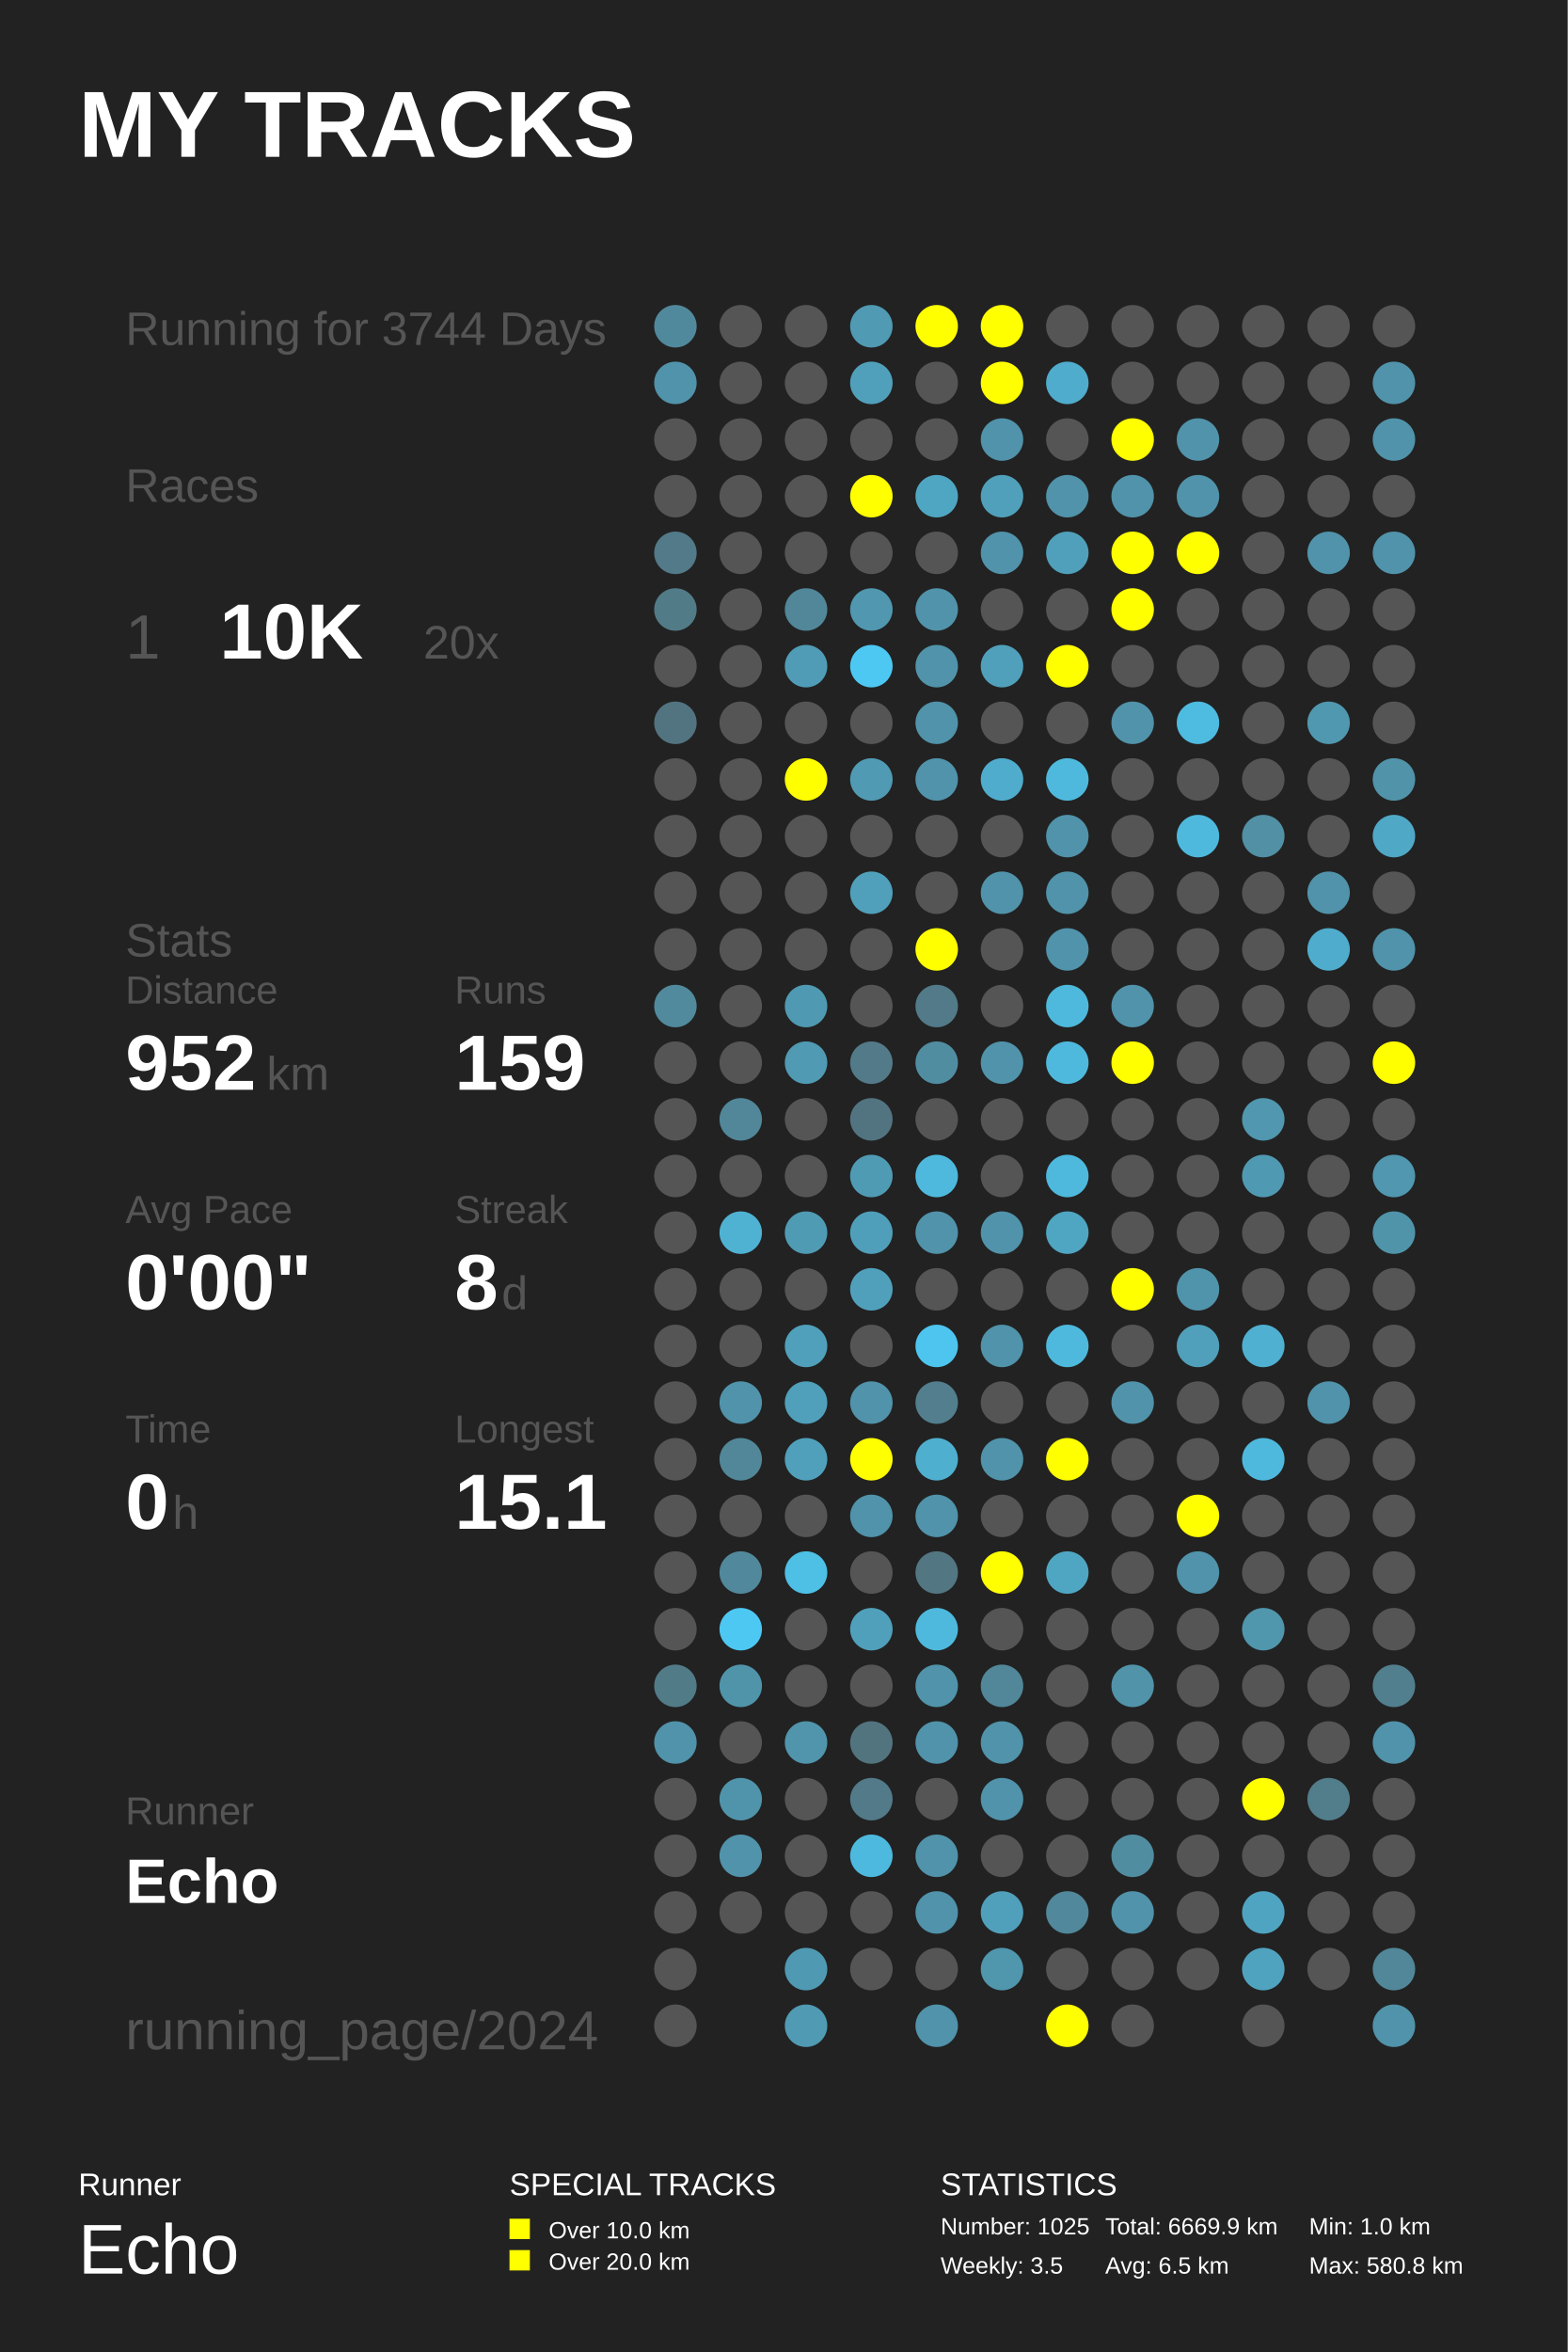
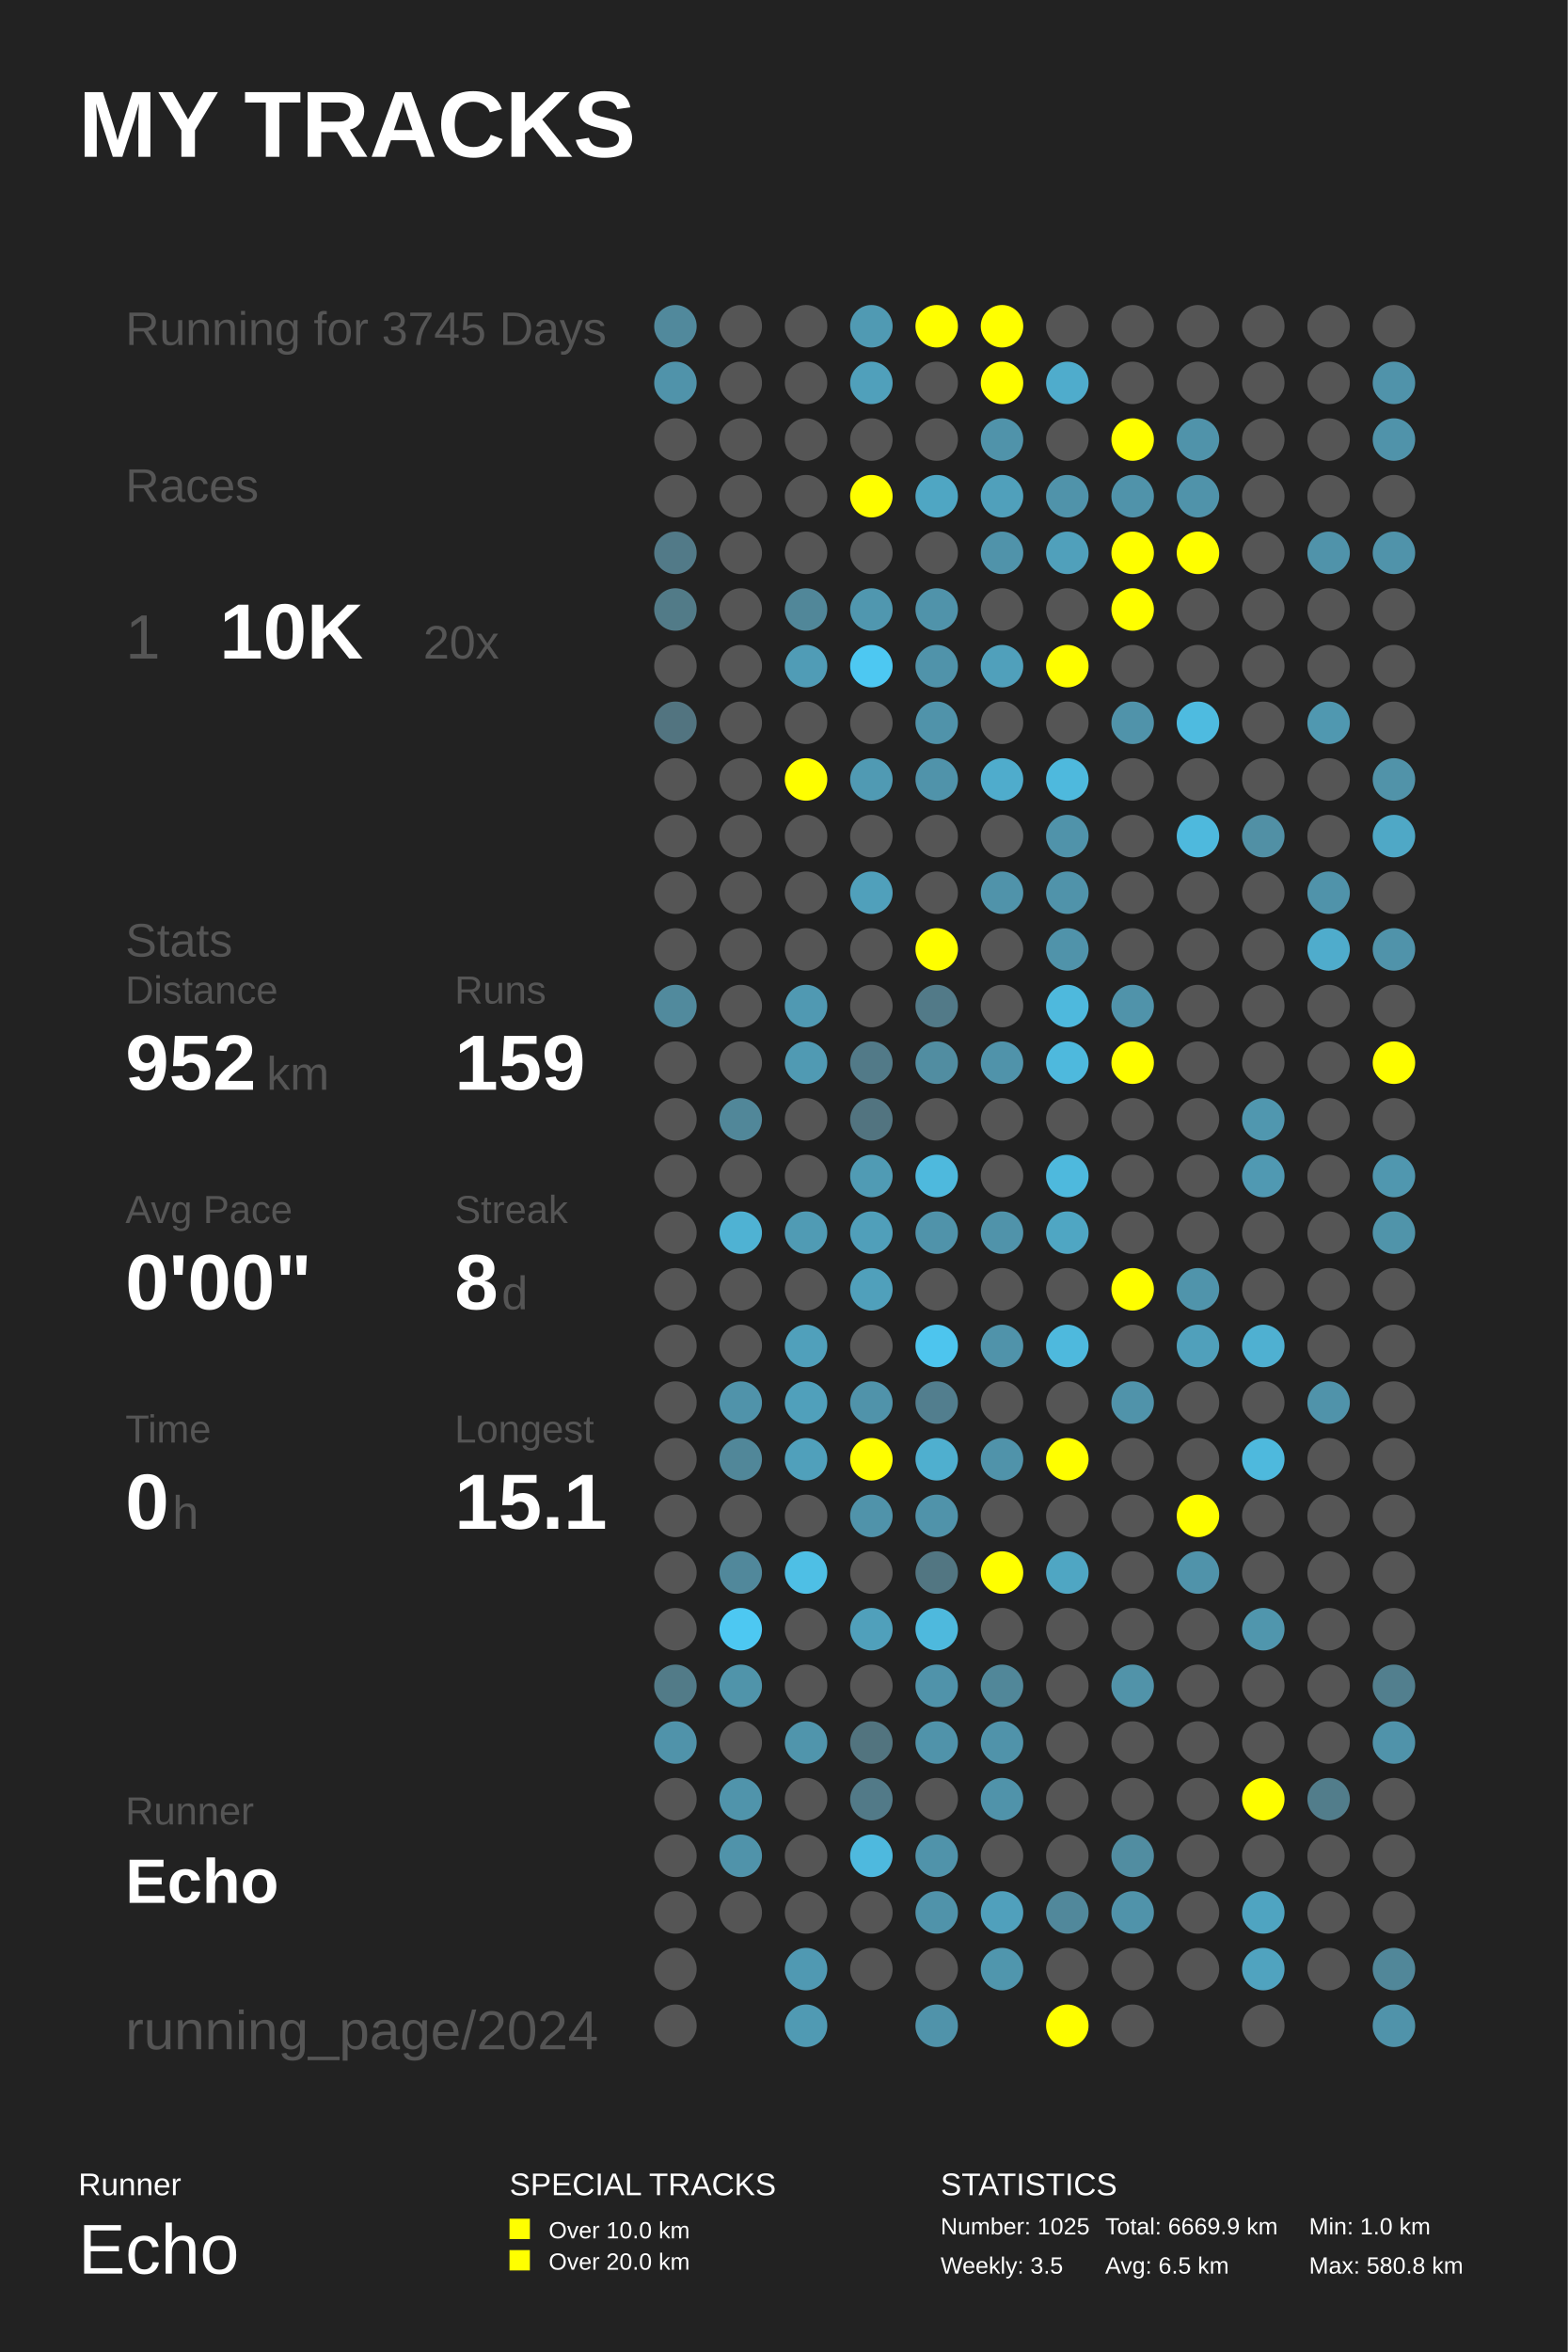
<svg xmlns="http://www.w3.org/2000/svg" baseProfile="full" height="300mm" version="1.1" viewBox="0,0,200,300" width="200mm">
  <defs />
  <rect fill="#222222" height="300" width="200" x="0" y="0" />
  <text fill="#FFFFFF" style="font-size:12px; font-family:Arial; font-weight:bold;" x="10" y="20">MY TRACKS</text>
  <text fill="#FFFFFF" style="font-size:4px; font-family:Arial" x="10" y="280">Runner</text>
  <text fill="#FFFFFF" style="font-size:9px; font-family:Arial" x="10" y="290">Echo</text>
  <text fill="#FFFFFF" style="font-size:4px; font-family:Arial" x="65" y="280">SPECIAL TRACKS</text>
  <rect fill="#FFFF00" height="2.6" width="2.6" x="65" y="283" />
  <text fill="#FFFFFF" style="font-size:3px; font-family:Arial" x="70" y="285.5">Over 10.0 km</text>
  <rect fill="#FFFF00" height="2.6" width="2.6" x="65" y="287" />
  <text fill="#FFFFFF" style="font-size:3px; font-family:Arial" x="70" y="289.5">Over 20.0 km</text>
  <text fill="#FFFFFF" style="font-size:4px; font-family:Arial" x="120" y="280">STATISTICS</text>
  <text fill="#FFFFFF" style="font-size:3px; font-family:Arial" x="120" y="285">Number: 1025</text>
  <text fill="#FFFFFF" style="font-size:3px; font-family:Arial" x="120" y="290">Weekly: 3.5</text>
  <text fill="#FFFFFF" style="font-size:3px; font-family:Arial" x="141" y="285">Total: 6669.9 km</text>
  <text fill="#FFFFFF" style="font-size:3px; font-family:Arial" x="141" y="290">Avg: 6.5 km</text>
  <text fill="#FFFFFF" style="font-size:3px; font-family:Arial" x="167" y="285">Min: 1.0 km</text>
  <text fill="#FFFFFF" style="font-size:3px; font-family:Arial" x="167" y="290">Max: 580.8 km</text>
-   <text fill="#555555" style="font-size:6px; font-family:Arial;" x="16" y="44">Running for 3744 Days</text>
+   <text fill="#555555" style="font-size:6px; font-family:Arial;" x="16" y="44">Running for 3745 Days</text>
  <text fill="#555555" style="font-size:6px; font-family:Arial;" x="16" y="64">Races</text>
  <text fill="#555555" style="font-size:8px; font-family:Arial;" x="16" y="84">1</text>
  <text fill="#FFFFFF" style="font-size:10px; font-family:Arial; font-weight:bold;" x="28" y="84">10K</text>
  <text fill="#555555" style="font-size:6px; font-family:Arial;" x="54" y="84">20x</text>
  <text fill="#555555" style="font-size:6px; font-family:Arial;" x="16" y="122">Stats</text>
  <text fill="#555555" style="font-size:5px; font-family:Arial;" x="16" y="128">Distance</text>
  <text fill="#FFFFFF" style="font-size:10px; font-family:Arial; font-weight:bold;" x="16" y="139">952</text>
  <text fill="#555555" style="font-size:6px; font-family:Arial;" x="34" y="139">km</text>
  <text fill="#555555" style="font-size:5px; font-family:Arial;" x="58" y="128">Runs</text>
  <text fill="#FFFFFF" style="font-size:10px; font-family:Arial; font-weight:bold;" x="58" y="139">159</text>
  <text fill="#555555" style="font-size:5px; font-family:Arial;" x="16" y="156">Avg Pace</text>
  <text fill="#FFFFFF" style="font-size:10px; font-family:Arial; font-weight:bold;" x="16" y="167">0'00"</text>
  <text fill="#555555" style="font-size:5px; font-family:Arial;" x="58" y="156">Streak</text>
  <text fill="#FFFFFF" style="font-size:10px; font-family:Arial; font-weight:bold;" x="58" y="167">8</text>
  <text fill="#555555" style="font-size:6px; font-family:Arial;" x="64" y="167">d</text>
  <text fill="#555555" style="font-size:5px; font-family:Arial;" x="16" y="184">Time</text>
  <text fill="#FFFFFF" style="font-size:10px; font-family:Arial; font-weight:bold;" x="16" y="195">0</text>
  <text fill="#555555" style="font-size:6px; font-family:Arial;" x="22" y="195">h</text>
  <text fill="#555555" style="font-size:5px; font-family:Arial;" x="58" y="184">Longest</text>
  <text fill="#FFFFFF" style="font-size:10px; font-family:Arial; font-weight:bold;" x="58" y="195">15.1</text>
  <text fill="#555555" style="font-size:5px; font-family:Arial;" x="16" y="232.71">Runner</text>
  <text fill="#FFFFFF" style="font-size:8px; font-family:Arial; font-weight:bold;" x="16" y="242.71">Echo</text>
  <text fill="#555555" style="font-size:7px; font-family:Arial;" x="16" y="261.387">running_page/2024</text>
  <circle cx="86.167" cy="41.613" fill="#51899c" r="2.71" />
  <circle cx="86.167" cy="48.839" fill="#5093aa" r="2.71" />
  <circle cx="86.167" cy="56.065" fill="#555555" r="2.71" />
  <circle cx="86.167" cy="63.29" fill="#555555" r="2.71" />
  <circle cx="86.167" cy="70.516" fill="#527a88" r="2.71" />
  <circle cx="86.167" cy="77.742" fill="#527b88" r="2.71" />
  <circle cx="86.167" cy="84.968" fill="#555555" r="2.71" />
  <circle cx="86.167" cy="92.194" fill="#527480" r="2.71" />
  <circle cx="86.167" cy="99.419" fill="#555555" r="2.71" />
  <circle cx="86.167" cy="106.645" fill="#555555" r="2.71" />
  <circle cx="86.167" cy="113.871" fill="#555555" r="2.71" />
  <circle cx="86.167" cy="121.097" fill="#555555" r="2.71" />
  <circle cx="86.167" cy="128.323" fill="#518a9d" r="2.71" />
  <circle cx="86.167" cy="135.548" fill="#555555" r="2.71" />
  <circle cx="86.167" cy="142.774" fill="#555555" r="2.71" />
  <circle cx="86.167" cy="150.0" fill="#555555" r="2.71" />
  <circle cx="86.167" cy="157.226" fill="#555555" r="2.71" />
  <circle cx="86.167" cy="164.452" fill="#555555" r="2.71" />
  <circle cx="86.167" cy="171.677" fill="#555555" r="2.71" />
  <circle cx="86.167" cy="178.903" fill="#555555" r="2.71" />
  <circle cx="86.167" cy="186.129" fill="#555555" r="2.71" />
  <circle cx="86.167" cy="193.355" fill="#555555" r="2.71" />
  <circle cx="86.167" cy="200.581" fill="#555555" r="2.71" />
  <circle cx="86.167" cy="207.806" fill="#555555" r="2.71" />
  <circle cx="86.167" cy="215.032" fill="#527b88" r="2.71" />
  <circle cx="86.167" cy="222.258" fill="#5093aa" r="2.71" />
  <circle cx="86.167" cy="229.484" fill="#555555" r="2.71" />
  <circle cx="86.167" cy="236.71" fill="#555555" r="2.71" />
  <circle cx="86.167" cy="243.935" fill="#555555" r="2.71" />
  <circle cx="86.167" cy="251.161" fill="#555555" r="2.71" />
  <circle cx="86.167" cy="258.387" fill="#555555" r="2.71" />
  <circle cx="94.5" cy="41.613" fill="#555555" r="2.71" />
  <circle cx="94.5" cy="48.839" fill="#555555" r="2.71" />
  <circle cx="94.5" cy="56.065" fill="#555555" r="2.71" />
  <circle cx="94.5" cy="63.29" fill="#555555" r="2.71" />
  <circle cx="94.5" cy="70.516" fill="#555555" r="2.71" />
  <circle cx="94.5" cy="77.742" fill="#555555" r="2.71" />
  <circle cx="94.5" cy="84.968" fill="#555555" r="2.71" />
  <circle cx="94.5" cy="92.194" fill="#555555" r="2.71" />
  <circle cx="94.5" cy="99.419" fill="#555555" r="2.71" />
  <circle cx="94.5" cy="106.645" fill="#555555" r="2.71" />
  <circle cx="94.5" cy="113.871" fill="#555555" r="2.71" />
  <circle cx="94.5" cy="121.097" fill="#555555" r="2.71" />
  <circle cx="94.5" cy="128.323" fill="#555555" r="2.71" />
  <circle cx="94.5" cy="135.548" fill="#555555" r="2.71" />
  <circle cx="94.5" cy="142.774" fill="#518799" r="2.71" />
  <circle cx="94.5" cy="150.0" fill="#555555" r="2.71" />
  <circle cx="94.5" cy="157.226" fill="#4fb2d3" r="2.71" />
  <circle cx="94.5" cy="164.452" fill="#555555" r="2.71" />
  <circle cx="94.5" cy="171.677" fill="#555555" r="2.71" />
  <circle cx="94.5" cy="178.903" fill="#5093aa" r="2.71" />
  <circle cx="94.5" cy="186.129" fill="#518799" r="2.71" />
  <circle cx="94.5" cy="193.355" fill="#555555" r="2.71" />
  <circle cx="94.5" cy="200.581" fill="#51889b" r="2.71" />
  <circle cx="94.5" cy="207.806" fill="#4dc8f2" r="2.71" />
  <circle cx="94.5" cy="215.032" fill="#5094aa" r="2.71" />
  <circle cx="94.5" cy="222.258" fill="#555555" r="2.71" />
  <circle cx="94.5" cy="229.484" fill="#5094ab" r="2.71" />
  <circle cx="94.5" cy="236.71" fill="#5093aa" r="2.71" />
  <circle cx="94.5" cy="243.935" fill="#555555" r="2.71" />
  <circle cx="102.833" cy="41.613" fill="#555555" r="2.71" />
  <circle cx="102.833" cy="48.839" fill="#555555" r="2.71" />
  <circle cx="102.833" cy="56.065" fill="#555555" r="2.71" />
  <circle cx="102.833" cy="63.29" fill="#555555" r="2.71" />
  <circle cx="102.833" cy="70.516" fill="#555555" r="2.71" />
  <circle cx="102.833" cy="77.742" fill="#518799" r="2.71" />
  <circle cx="102.833" cy="84.968" fill="#509cb6" r="2.71" />
  <circle cx="102.833" cy="92.194" fill="#555555" r="2.71" />
  <circle cx="102.833" cy="99.419" fill="#FFFF00" r="2.71" />
  <circle cx="102.833" cy="106.645" fill="#555555" r="2.71" />
  <circle cx="102.833" cy="113.871" fill="#555555" r="2.71" />
  <circle cx="102.833" cy="121.097" fill="#555555" r="2.71" />
  <circle cx="102.833" cy="128.323" fill="#5099b2" r="2.71" />
  <circle cx="102.833" cy="135.548" fill="#509ab3" r="2.71" />
  <circle cx="102.833" cy="142.774" fill="#555555" r="2.71" />
  <circle cx="102.833" cy="150.0" fill="#555555" r="2.71" />
  <circle cx="102.833" cy="157.226" fill="#509bb4" r="2.71" />
  <circle cx="102.833" cy="164.452" fill="#555555" r="2.71" />
  <circle cx="102.833" cy="171.677" fill="#50a0bb" r="2.71" />
  <circle cx="102.833" cy="178.903" fill="#50a0bb" r="2.71" />
  <circle cx="102.833" cy="186.129" fill="#50a0bb" r="2.71" />
  <circle cx="102.833" cy="193.355" fill="#555555" r="2.71" />
  <circle cx="102.833" cy="200.581" fill="#4ebfe5" r="2.71" />
  <circle cx="102.833" cy="207.806" fill="#555555" r="2.71" />
  <circle cx="102.833" cy="215.032" fill="#555555" r="2.71" />
  <circle cx="102.833" cy="222.258" fill="#5095ac" r="2.71" />
  <circle cx="102.833" cy="229.484" fill="#555555" r="2.71" />
  <circle cx="102.833" cy="236.71" fill="#555555" r="2.71" />
  <circle cx="102.833" cy="243.935" fill="#555555" r="2.71" />
  <circle cx="102.833" cy="251.161" fill="#5099b2" r="2.71" />
  <circle cx="102.833" cy="258.387" fill="#509ab3" r="2.71" />
  <circle cx="111.167" cy="41.613" fill="#509ab3" r="2.71" />
  <circle cx="111.167" cy="48.839" fill="#50a0bb" r="2.71" />
  <circle cx="111.167" cy="56.065" fill="#555555" r="2.71" />
  <circle cx="111.167" cy="63.29" fill="#FFFF00" r="2.71" />
  <circle cx="111.167" cy="70.516" fill="#555555" r="2.71" />
  <circle cx="111.167" cy="77.742" fill="#5097af" r="2.71" />
  <circle cx="111.167" cy="84.968" fill="#4dc8f2" r="2.71" />
  <circle cx="111.167" cy="92.194" fill="#555555" r="2.71" />
  <circle cx="111.167" cy="99.419" fill="#509ab3" r="2.71" />
  <circle cx="111.167" cy="106.645" fill="#555555" r="2.71" />
  <circle cx="111.167" cy="113.871" fill="#50a0bb" r="2.71" />
  <circle cx="111.167" cy="121.097" fill="#555555" r="2.71" />
  <circle cx="111.167" cy="128.323" fill="#555555" r="2.71" />
  <circle cx="111.167" cy="135.548" fill="#527a88" r="2.71" />
  <circle cx="111.167" cy="142.774" fill="#527480" r="2.71" />
  <circle cx="111.167" cy="150.0" fill="#509bb4" r="2.71" />
  <circle cx="111.167" cy="157.226" fill="#509fba" r="2.71" />
  <circle cx="111.167" cy="164.452" fill="#50a0bb" r="2.71" />
  <circle cx="111.167" cy="171.677" fill="#555555" r="2.71" />
  <circle cx="111.167" cy="178.903" fill="#5093aa" r="2.71" />
  <circle cx="111.167" cy="186.129" fill="#FFFF00" r="2.71" />
  <circle cx="111.167" cy="193.355" fill="#5093aa" r="2.71" />
  <circle cx="111.167" cy="200.581" fill="#555555" r="2.71" />
  <circle cx="111.167" cy="207.806" fill="#50a0bb" r="2.71" />
  <circle cx="111.167" cy="215.032" fill="#555555" r="2.71" />
  <circle cx="111.167" cy="222.258" fill="#52747f" r="2.71" />
  <circle cx="111.167" cy="229.484" fill="#527a88" r="2.71" />
  <circle cx="111.167" cy="236.71" fill="#4eb9de" r="2.71" />
  <circle cx="111.167" cy="243.935" fill="#555555" r="2.71" />
  <circle cx="111.167" cy="251.161" fill="#555555" r="2.71" />
  <circle cx="119.5" cy="41.613" fill="#FFFF00" r="2.71" />
  <circle cx="119.5" cy="48.839" fill="#555555" r="2.71" />
  <circle cx="119.5" cy="56.065" fill="#555555" r="2.71" />
  <circle cx="119.5" cy="63.29" fill="#4fa6c3" r="2.71" />
  <circle cx="119.5" cy="70.516" fill="#555555" r="2.71" />
  <circle cx="119.5" cy="77.742" fill="#5093aa" r="2.71" />
  <circle cx="119.5" cy="84.968" fill="#5093aa" r="2.71" />
  <circle cx="119.5" cy="92.194" fill="#5093aa" r="2.71" />
  <circle cx="119.5" cy="99.419" fill="#5093aa" r="2.71" />
  <circle cx="119.5" cy="106.645" fill="#555555" r="2.71" />
  <circle cx="119.5" cy="113.871" fill="#555555" r="2.71" />
  <circle cx="119.5" cy="121.097" fill="#FFFF00" r="2.71" />
  <circle cx="119.5" cy="128.323" fill="#527a88" r="2.71" />
  <circle cx="119.5" cy="135.548" fill="#518da1" r="2.71" />
  <circle cx="119.5" cy="142.774" fill="#555555" r="2.71" />
  <circle cx="119.5" cy="150.0" fill="#4eb9dd" r="2.71" />
  <circle cx="119.5" cy="157.226" fill="#5093aa" r="2.71" />
  <circle cx="119.5" cy="164.452" fill="#555555" r="2.71" />
  <circle cx="119.5" cy="171.677" fill="#4dc5ee" r="2.71" />
  <circle cx="119.5" cy="178.903" fill="#527e8e" r="2.71" />
  <circle cx="119.5" cy="186.129" fill="#4fafcf" r="2.71" />
  <circle cx="119.5" cy="193.355" fill="#5093aa" r="2.71" />
  <circle cx="119.5" cy="200.581" fill="#527682" r="2.71" />
  <circle cx="119.5" cy="207.806" fill="#4eb9dd" r="2.71" />
  <circle cx="119.5" cy="215.032" fill="#5093aa" r="2.71" />
  <circle cx="119.5" cy="222.258" fill="#5093aa" r="2.71" />
  <circle cx="119.5" cy="229.484" fill="#555555" r="2.71" />
  <circle cx="119.5" cy="236.71" fill="#5093aa" r="2.71" />
  <circle cx="119.5" cy="243.935" fill="#5093aa" r="2.71" />
  <circle cx="119.5" cy="251.161" fill="#555555" r="2.71" />
  <circle cx="119.5" cy="258.387" fill="#5093aa" r="2.71" />
  <circle cx="127.833" cy="41.613" fill="#FFFF00" r="2.71" />
  <circle cx="127.833" cy="48.839" fill="#FFFF00" r="2.71" />
  <circle cx="127.833" cy="56.065" fill="#5093aa" r="2.71" />
  <circle cx="127.833" cy="63.29" fill="#50a0bb" r="2.71" />
  <circle cx="127.833" cy="70.516" fill="#5093aa" r="2.71" />
  <circle cx="127.833" cy="77.742" fill="#555555" r="2.71" />
  <circle cx="127.833" cy="84.968" fill="#50a0bb" r="2.71" />
  <circle cx="127.833" cy="92.194" fill="#555555" r="2.71" />
  <circle cx="127.833" cy="99.419" fill="#4faccc" r="2.71" />
  <circle cx="127.833" cy="106.645" fill="#555555" r="2.71" />
  <circle cx="127.833" cy="113.871" fill="#5093aa" r="2.71" />
  <circle cx="127.833" cy="121.097" fill="#555555" r="2.71" />
  <circle cx="127.833" cy="128.323" fill="#555555" r="2.71" />
  <circle cx="127.833" cy="135.548" fill="#5093aa" r="2.71" />
  <circle cx="127.833" cy="142.774" fill="#555555" r="2.71" />
  <circle cx="127.833" cy="150.0" fill="#555555" r="2.71" />
  <circle cx="127.833" cy="157.226" fill="#5093aa" r="2.71" />
  <circle cx="127.833" cy="164.452" fill="#555555" r="2.71" />
  <circle cx="127.833" cy="171.677" fill="#5093aa" r="2.71" />
  <circle cx="127.833" cy="178.903" fill="#555555" r="2.71" />
  <circle cx="127.833" cy="186.129" fill="#5093aa" r="2.71" />
  <circle cx="127.833" cy="193.355" fill="#555555" r="2.71" />
  <circle cx="127.833" cy="200.581" fill="#FFFF00" r="2.71" />
  <circle cx="127.833" cy="207.806" fill="#555555" r="2.71" />
  <circle cx="127.833" cy="215.032" fill="#518799" r="2.71" />
  <circle cx="127.833" cy="222.258" fill="#5093aa" r="2.71" />
  <circle cx="127.833" cy="229.484" fill="#5093aa" r="2.71" />
  <circle cx="127.833" cy="236.71" fill="#555555" r="2.71" />
  <circle cx="127.833" cy="243.935" fill="#50a0bc" r="2.71" />
  <circle cx="127.833" cy="251.161" fill="#5096ad" r="2.71" />
  <circle cx="136.167" cy="41.613" fill="#555555" r="2.71" />
  <circle cx="136.167" cy="48.839" fill="#4faccc" r="2.71" />
  <circle cx="136.167" cy="56.065" fill="#555555" r="2.71" />
  <circle cx="136.167" cy="63.29" fill="#5093aa" r="2.71" />
  <circle cx="136.167" cy="70.516" fill="#50a0bb" r="2.71" />
  <circle cx="136.167" cy="77.742" fill="#555555" r="2.71" />
  <circle cx="136.167" cy="84.968" fill="#FFFF00" r="2.71" />
  <circle cx="136.167" cy="92.194" fill="#555555" r="2.71" />
  <circle cx="136.167" cy="99.419" fill="#4eb9dd" r="2.71" />
  <circle cx="136.167" cy="106.645" fill="#5093aa" r="2.71" />
  <circle cx="136.167" cy="113.871" fill="#5093aa" r="2.71" />
  <circle cx="136.167" cy="121.097" fill="#5093aa" r="2.71" />
  <circle cx="136.167" cy="128.323" fill="#4eb9dd" r="2.71" />
  <circle cx="136.167" cy="135.548" fill="#4eb9dd" r="2.71" />
  <circle cx="136.167" cy="142.774" fill="#555555" r="2.71" />
  <circle cx="136.167" cy="150.0" fill="#4eb9dd" r="2.71" />
  <circle cx="136.167" cy="157.226" fill="#4fa6c3" r="2.71" />
  <circle cx="136.167" cy="164.452" fill="#555555" r="2.71" />
  <circle cx="136.167" cy="171.677" fill="#4eb9dd" r="2.71" />
  <circle cx="136.167" cy="178.903" fill="#555555" r="2.71" />
  <circle cx="136.167" cy="186.129" fill="#FFFF00" r="2.71" />
  <circle cx="136.167" cy="193.355" fill="#555555" r="2.71" />
  <circle cx="136.167" cy="200.581" fill="#4fa6c3" r="2.71" />
  <circle cx="136.167" cy="207.806" fill="#555555" r="2.71" />
  <circle cx="136.167" cy="215.032" fill="#555555" r="2.71" />
  <circle cx="136.167" cy="222.258" fill="#555555" r="2.71" />
  <circle cx="136.167" cy="229.484" fill="#555555" r="2.71" />
  <circle cx="136.167" cy="236.71" fill="#555555" r="2.71" />
  <circle cx="136.167" cy="243.935" fill="#51889b" r="2.71" />
  <circle cx="136.167" cy="251.161" fill="#555555" r="2.71" />
  <circle cx="136.167" cy="258.387" fill="#FFFF00" r="2.71" />
  <circle cx="144.5" cy="41.613" fill="#555555" r="2.71" />
  <circle cx="144.5" cy="48.839" fill="#555555" r="2.71" />
  <circle cx="144.5" cy="56.065" fill="#FFFF00" r="2.71" />
  <circle cx="144.5" cy="63.29" fill="#5093aa" r="2.71" />
  <circle cx="144.5" cy="70.516" fill="#FFFF00" r="2.71" />
  <circle cx="144.5" cy="77.742" fill="#FFFF00" r="2.71" />
  <circle cx="144.5" cy="84.968" fill="#555555" r="2.71" />
  <circle cx="144.5" cy="92.194" fill="#5093aa" r="2.71" />
  <circle cx="144.5" cy="99.419" fill="#555555" r="2.71" />
  <circle cx="144.5" cy="106.645" fill="#555555" r="2.71" />
  <circle cx="144.5" cy="113.871" fill="#555555" r="2.71" />
  <circle cx="144.5" cy="121.097" fill="#555555" r="2.71" />
  <circle cx="144.5" cy="128.323" fill="#5093aa" r="2.71" />
  <circle cx="144.5" cy="135.548" fill="#FFFF00" r="2.71" />
  <circle cx="144.5" cy="142.774" fill="#555555" r="2.71" />
  <circle cx="144.5" cy="150.0" fill="#555555" r="2.71" />
  <circle cx="144.5" cy="157.226" fill="#555555" r="2.71" />
  <circle cx="144.5" cy="164.452" fill="#FFFF00" r="2.71" />
  <circle cx="144.5" cy="171.677" fill="#555555" r="2.71" />
  <circle cx="144.5" cy="178.903" fill="#5093aa" r="2.71" />
  <circle cx="144.5" cy="186.129" fill="#555555" r="2.71" />
  <circle cx="144.5" cy="193.355" fill="#555555" r="2.71" />
  <circle cx="144.5" cy="200.581" fill="#555555" r="2.71" />
  <circle cx="144.5" cy="207.806" fill="#555555" r="2.71" />
  <circle cx="144.5" cy="215.032" fill="#5193a9" r="2.71" />
  <circle cx="144.5" cy="222.258" fill="#555555" r="2.71" />
  <circle cx="144.5" cy="229.484" fill="#555555" r="2.71" />
  <circle cx="144.5" cy="236.71" fill="#518da1" r="2.71" />
  <circle cx="144.5" cy="243.935" fill="#5093aa" r="2.71" />
  <circle cx="144.5" cy="251.161" fill="#555555" r="2.71" />
  <circle cx="144.5" cy="258.387" fill="#555555" r="2.71" />
  <circle cx="152.833" cy="41.613" fill="#555555" r="2.71" />
  <circle cx="152.833" cy="48.839" fill="#555555" r="2.71" />
  <circle cx="152.833" cy="56.065" fill="#5093aa" r="2.71" />
  <circle cx="152.833" cy="63.29" fill="#5093aa" r="2.71" />
  <circle cx="152.833" cy="70.516" fill="#FFFF00" r="2.71" />
  <circle cx="152.833" cy="77.742" fill="#555555" r="2.71" />
  <circle cx="152.833" cy="84.968" fill="#555555" r="2.71" />
  <circle cx="152.833" cy="92.194" fill="#4ebbe0" r="2.71" />
  <circle cx="152.833" cy="99.419" fill="#555555" r="2.71" />
  <circle cx="152.833" cy="106.645" fill="#4eb9dd" r="2.71" />
  <circle cx="152.833" cy="113.871" fill="#555555" r="2.71" />
  <circle cx="152.833" cy="121.097" fill="#555555" r="2.71" />
  <circle cx="152.833" cy="128.323" fill="#555555" r="2.71" />
  <circle cx="152.833" cy="135.548" fill="#555555" r="2.71" />
  <circle cx="152.833" cy="142.774" fill="#555555" r="2.71" />
  <circle cx="152.833" cy="150.0" fill="#555555" r="2.71" />
  <circle cx="152.833" cy="157.226" fill="#555555" r="2.71" />
  <circle cx="152.833" cy="164.452" fill="#5094ab" r="2.71" />
  <circle cx="152.833" cy="171.677" fill="#50a0bb" r="2.71" />
  <circle cx="152.833" cy="178.903" fill="#555555" r="2.71" />
  <circle cx="152.833" cy="186.129" fill="#555555" r="2.71" />
  <circle cx="152.833" cy="193.355" fill="#FFFF00" r="2.71" />
  <circle cx="152.833" cy="200.581" fill="#5093aa" r="2.71" />
  <circle cx="152.833" cy="207.806" fill="#555555" r="2.71" />
  <circle cx="152.833" cy="215.032" fill="#555555" r="2.71" />
  <circle cx="152.833" cy="222.258" fill="#555555" r="2.71" />
  <circle cx="152.833" cy="229.484" fill="#555555" r="2.71" />
  <circle cx="152.833" cy="236.71" fill="#555555" r="2.71" />
  <circle cx="152.833" cy="243.935" fill="#555555" r="2.71" />
  <circle cx="152.833" cy="251.161" fill="#555555" r="2.71" />
  <circle cx="161.167" cy="41.613" fill="#555555" r="2.71" />
  <circle cx="161.167" cy="48.839" fill="#555555" r="2.71" />
  <circle cx="161.167" cy="56.065" fill="#555555" r="2.71" />
  <circle cx="161.167" cy="63.29" fill="#555555" r="2.71" />
  <circle cx="161.167" cy="70.516" fill="#555555" r="2.71" />
  <circle cx="161.167" cy="77.742" fill="#555555" r="2.71" />
  <circle cx="161.167" cy="84.968" fill="#555555" r="2.71" />
  <circle cx="161.167" cy="92.194" fill="#555555" r="2.71" />
  <circle cx="161.167" cy="99.419" fill="#555555" r="2.71" />
  <circle cx="161.167" cy="106.645" fill="#5190a5" r="2.71" />
  <circle cx="161.167" cy="113.871" fill="#555555" r="2.71" />
  <circle cx="161.167" cy="121.097" fill="#555555" r="2.71" />
  <circle cx="161.167" cy="128.323" fill="#555555" r="2.71" />
  <circle cx="161.167" cy="135.548" fill="#555555" r="2.71" />
  <circle cx="161.167" cy="142.774" fill="#5097af" r="2.71" />
  <circle cx="161.167" cy="150.0" fill="#5099b2" r="2.71" />
  <circle cx="161.167" cy="157.226" fill="#555555" r="2.71" />
  <circle cx="161.167" cy="164.452" fill="#555555" r="2.71" />
  <circle cx="161.167" cy="171.677" fill="#4fb0d1" r="2.71" />
  <circle cx="161.167" cy="178.903" fill="#555555" r="2.71" />
  <circle cx="161.167" cy="186.129" fill="#4eb9dd" r="2.71" />
  <circle cx="161.167" cy="193.355" fill="#555555" r="2.71" />
  <circle cx="161.167" cy="200.581" fill="#555555" r="2.71" />
  <circle cx="161.167" cy="207.806" fill="#5096ad" r="2.71" />
  <circle cx="161.167" cy="215.032" fill="#555555" r="2.71" />
  <circle cx="161.167" cy="222.258" fill="#555555" r="2.71" />
  <circle cx="161.167" cy="229.484" fill="#FFFF00" r="2.71" />
  <circle cx="161.167" cy="236.71" fill="#555555" r="2.71" />
  <circle cx="161.167" cy="243.935" fill="#4fa4c1" r="2.71" />
  <circle cx="161.167" cy="251.161" fill="#50a3bf" r="2.71" />
  <circle cx="161.167" cy="258.387" fill="#555555" r="2.71" />
  <circle cx="169.5" cy="41.613" fill="#555555" r="2.71" />
  <circle cx="169.5" cy="48.839" fill="#555555" r="2.71" />
  <circle cx="169.5" cy="56.065" fill="#555555" r="2.71" />
  <circle cx="169.5" cy="63.29" fill="#555555" r="2.71" />
  <circle cx="169.5" cy="70.516" fill="#5093aa" r="2.71" />
  <circle cx="169.5" cy="77.742" fill="#555555" r="2.71" />
  <circle cx="169.5" cy="84.968" fill="#555555" r="2.71" />
  <circle cx="169.5" cy="92.194" fill="#5098b0" r="2.71" />
  <circle cx="169.5" cy="99.419" fill="#555555" r="2.71" />
  <circle cx="169.5" cy="106.645" fill="#555555" r="2.71" />
  <circle cx="169.5" cy="113.871" fill="#5093aa" r="2.71" />
  <circle cx="169.5" cy="121.097" fill="#4faccc" r="2.71" />
  <circle cx="169.5" cy="128.323" fill="#555555" r="2.71" />
  <circle cx="169.5" cy="135.548" fill="#555555" r="2.71" />
  <circle cx="169.5" cy="142.774" fill="#555555" r="2.71" />
  <circle cx="169.5" cy="150.0" fill="#555555" r="2.71" />
  <circle cx="169.5" cy="157.226" fill="#555555" r="2.71" />
  <circle cx="169.5" cy="164.452" fill="#555555" r="2.71" />
  <circle cx="169.5" cy="171.677" fill="#555555" r="2.71" />
  <circle cx="169.5" cy="178.903" fill="#5093aa" r="2.71" />
  <circle cx="169.5" cy="186.129" fill="#555555" r="2.71" />
  <circle cx="169.5" cy="193.355" fill="#555555" r="2.71" />
  <circle cx="169.5" cy="200.581" fill="#555555" r="2.71" />
  <circle cx="169.5" cy="207.806" fill="#555555" r="2.71" />
  <circle cx="169.5" cy="215.032" fill="#555555" r="2.71" />
  <circle cx="169.5" cy="222.258" fill="#555555" r="2.71" />
  <circle cx="169.5" cy="229.484" fill="#527d8b" r="2.71" />
  <circle cx="169.5" cy="236.71" fill="#555555" r="2.71" />
  <circle cx="169.5" cy="243.935" fill="#555555" r="2.71" />
  <circle cx="169.5" cy="251.161" fill="#555555" r="2.71" />
  <circle cx="177.833" cy="41.613" fill="#555555" r="2.71" />
  <circle cx="177.833" cy="48.839" fill="#5093aa" r="2.71" />
  <circle cx="177.833" cy="56.065" fill="#5093aa" r="2.71" />
  <circle cx="177.833" cy="63.29" fill="#555555" r="2.71" />
  <circle cx="177.833" cy="70.516" fill="#5093aa" r="2.71" />
  <circle cx="177.833" cy="77.742" fill="#555555" r="2.71" />
  <circle cx="177.833" cy="84.968" fill="#555555" r="2.71" />
  <circle cx="177.833" cy="92.194" fill="#555555" r="2.71" />
  <circle cx="177.833" cy="99.419" fill="#5193a9" r="2.71" />
  <circle cx="177.833" cy="106.645" fill="#4fa8c6" r="2.71" />
  <circle cx="177.833" cy="113.871" fill="#555555" r="2.71" />
  <circle cx="177.833" cy="121.097" fill="#5093aa" r="2.71" />
  <circle cx="177.833" cy="128.323" fill="#555555" r="2.71" />
  <circle cx="177.833" cy="135.548" fill="#FFFF00" r="2.71" />
  <circle cx="177.833" cy="142.774" fill="#555555" r="2.71" />
  <circle cx="177.833" cy="150.0" fill="#5097af" r="2.71" />
  <circle cx="177.833" cy="157.226" fill="#5094aa" r="2.71" />
  <circle cx="177.833" cy="164.452" fill="#555555" r="2.71" />
  <circle cx="177.833" cy="171.677" fill="#555555" r="2.71" />
  <circle cx="177.833" cy="178.903" fill="#555555" r="2.71" />
  <circle cx="177.833" cy="186.129" fill="#555555" r="2.71" />
  <circle cx="177.833" cy="193.355" fill="#555555" r="2.71" />
  <circle cx="177.833" cy="200.581" fill="#555555" r="2.71" />
  <circle cx="177.833" cy="207.806" fill="#555555" r="2.71" />
  <circle cx="177.833" cy="215.032" fill="#527f8e" r="2.71" />
  <circle cx="177.833" cy="222.258" fill="#5093aa" r="2.71" />
  <circle cx="177.833" cy="229.484" fill="#555555" r="2.71" />
  <circle cx="177.833" cy="236.71" fill="#555555" r="2.71" />
  <circle cx="177.833" cy="243.935" fill="#555555" r="2.71" />
  <circle cx="177.833" cy="251.161" fill="#518799" r="2.71" />
  <circle cx="177.833" cy="258.387" fill="#5093aa" r="2.71" />
</svg>
